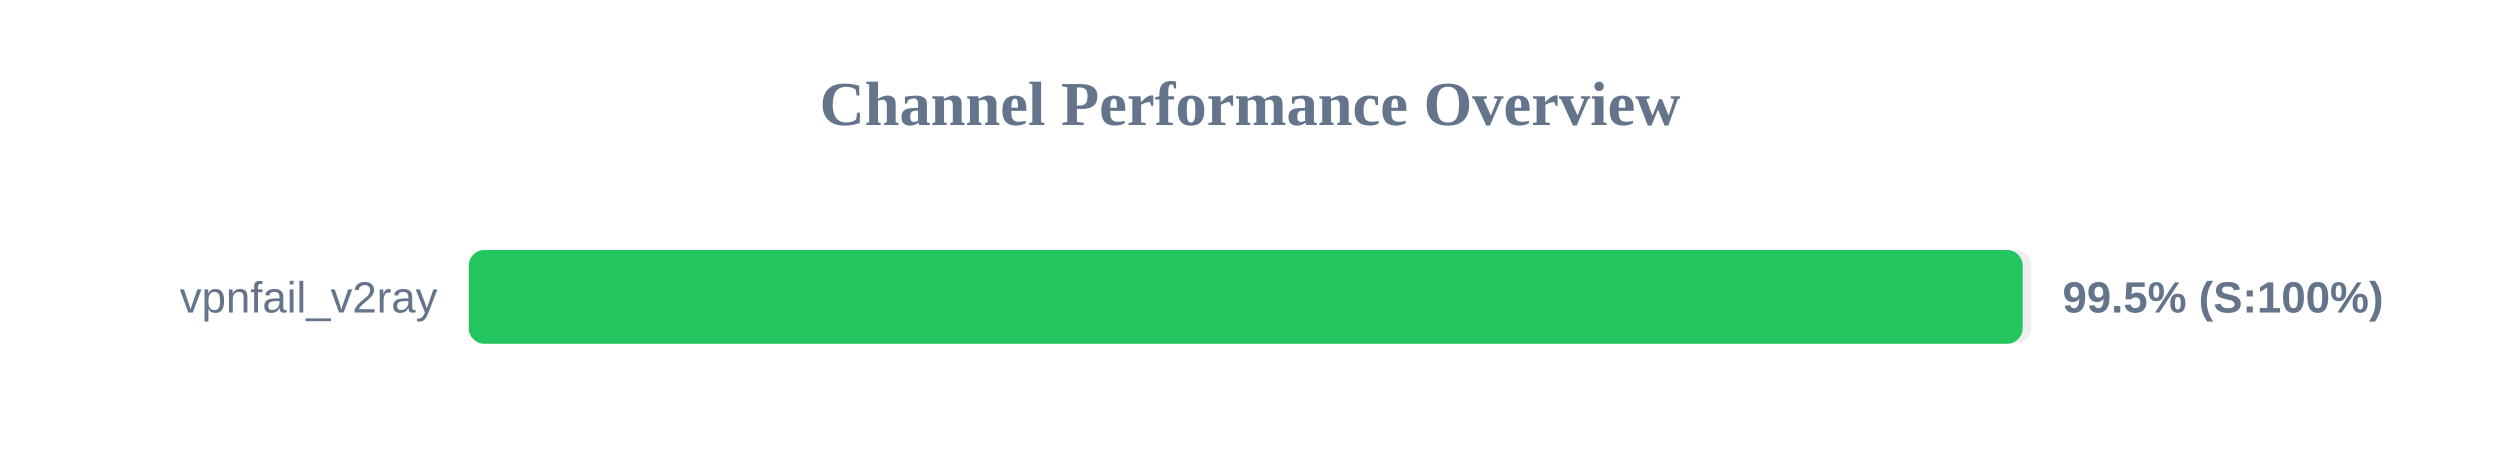
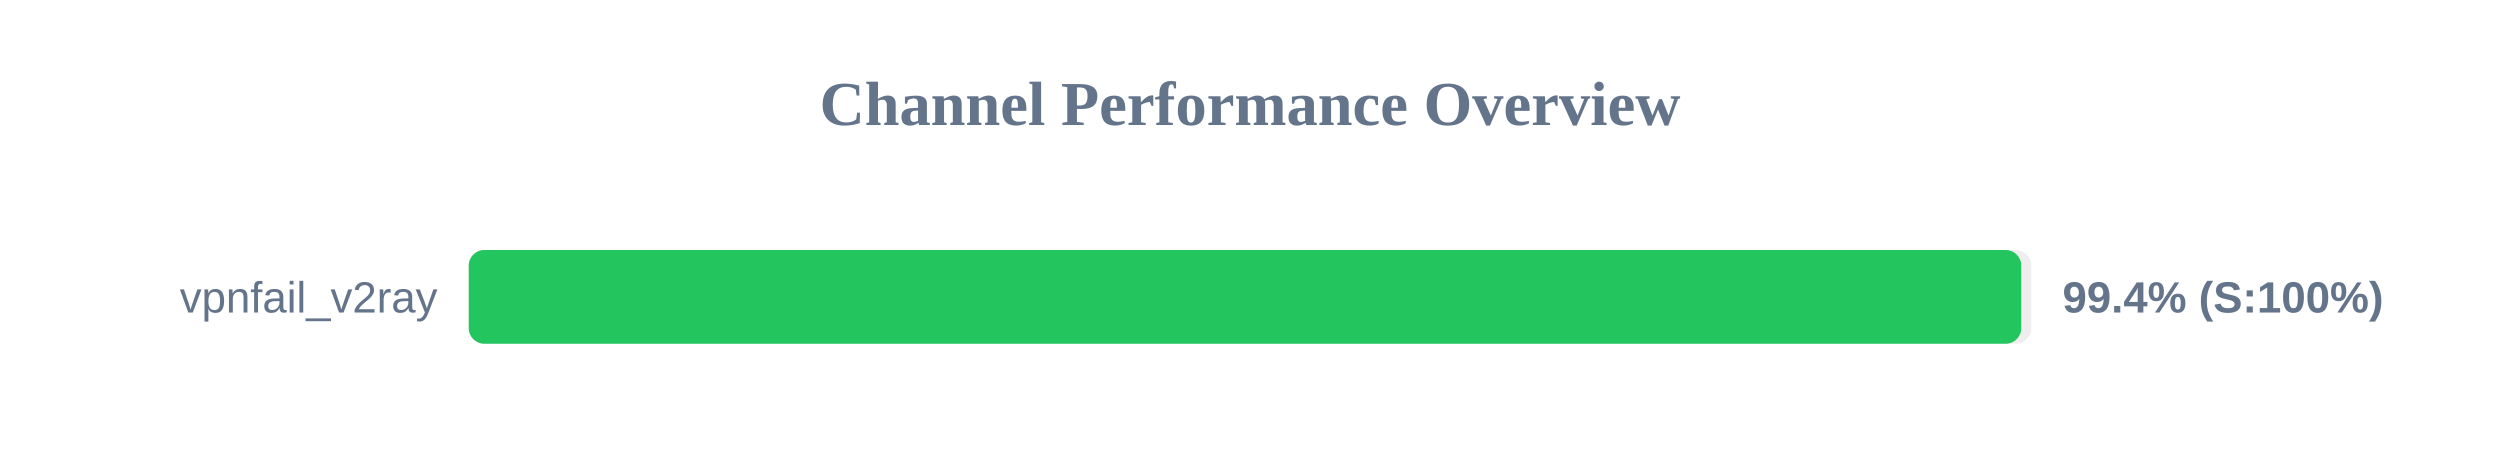
<svg xmlns="http://www.w3.org/2000/svg" width="800" height="150" version="1.1">
  <style>
        .row { font: 14px Arial; fill: #64748b; }
        .score { font: bold 14px Arial; fill: #64748b; }
    </style>
  <text x="400" y="40" text-anchor="middle" font-size="20px" font-weight="bold" fill="#64748b">Channel Performance Overview</text>
  <rect x="150" y="80" width="500" height="30" fill="#eee" rx="5" />
-   <rect x="150" y="80" width="497.25" height="30" fill="#22c55e" rx="5" />
+   <rect x="150" y="80" width="496.8" height="30" fill="#22c55e" rx="5" />
  <text x="140" y="100" text-anchor="end" class="row">vpnfail_v2ray</text>
-   <text x="660" y="100" text-anchor="start" class="score">99.5% (S:100%)</text>
+   <text x="660" y="100" text-anchor="start" class="score">99.4% (S:100%)</text>
</svg>
